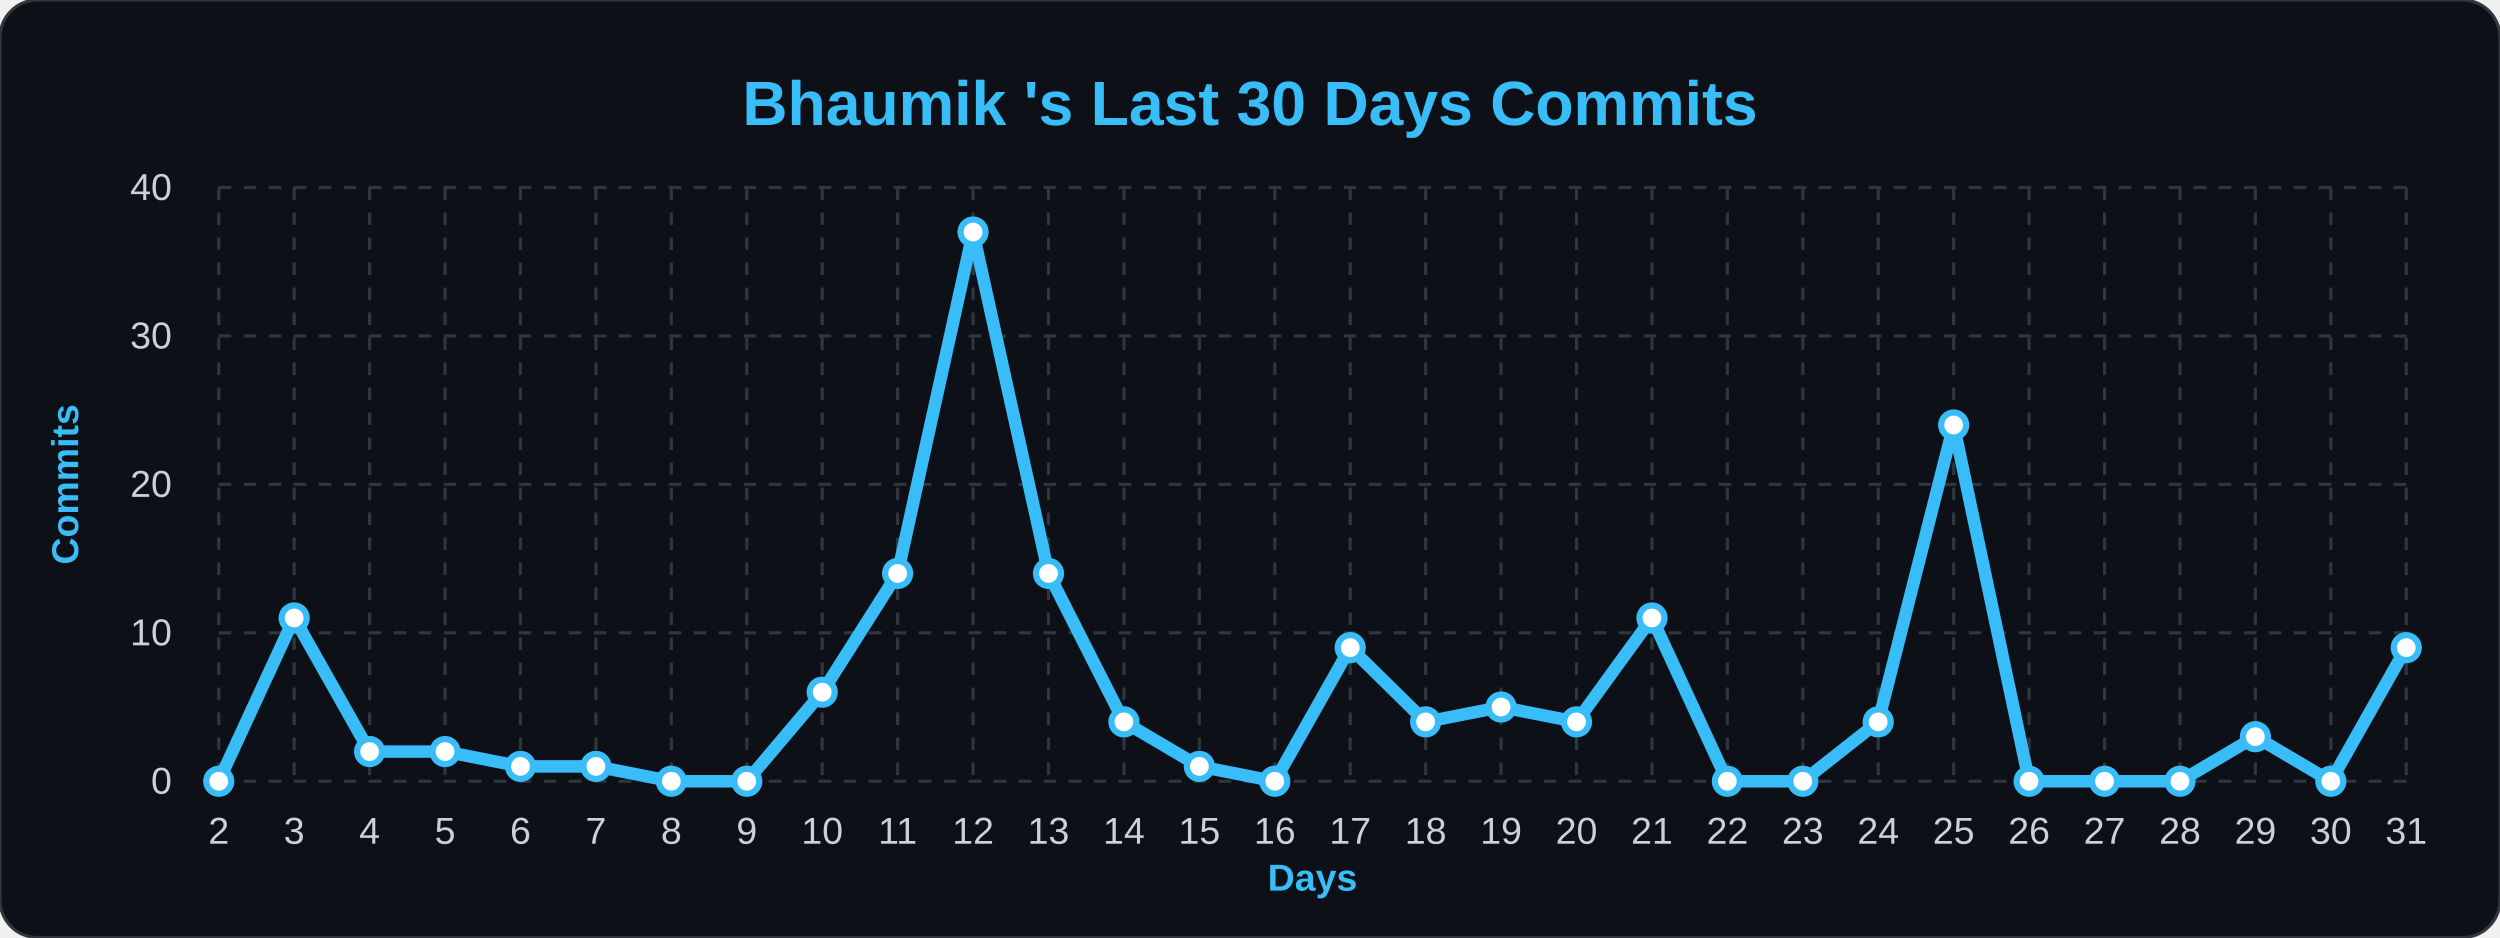
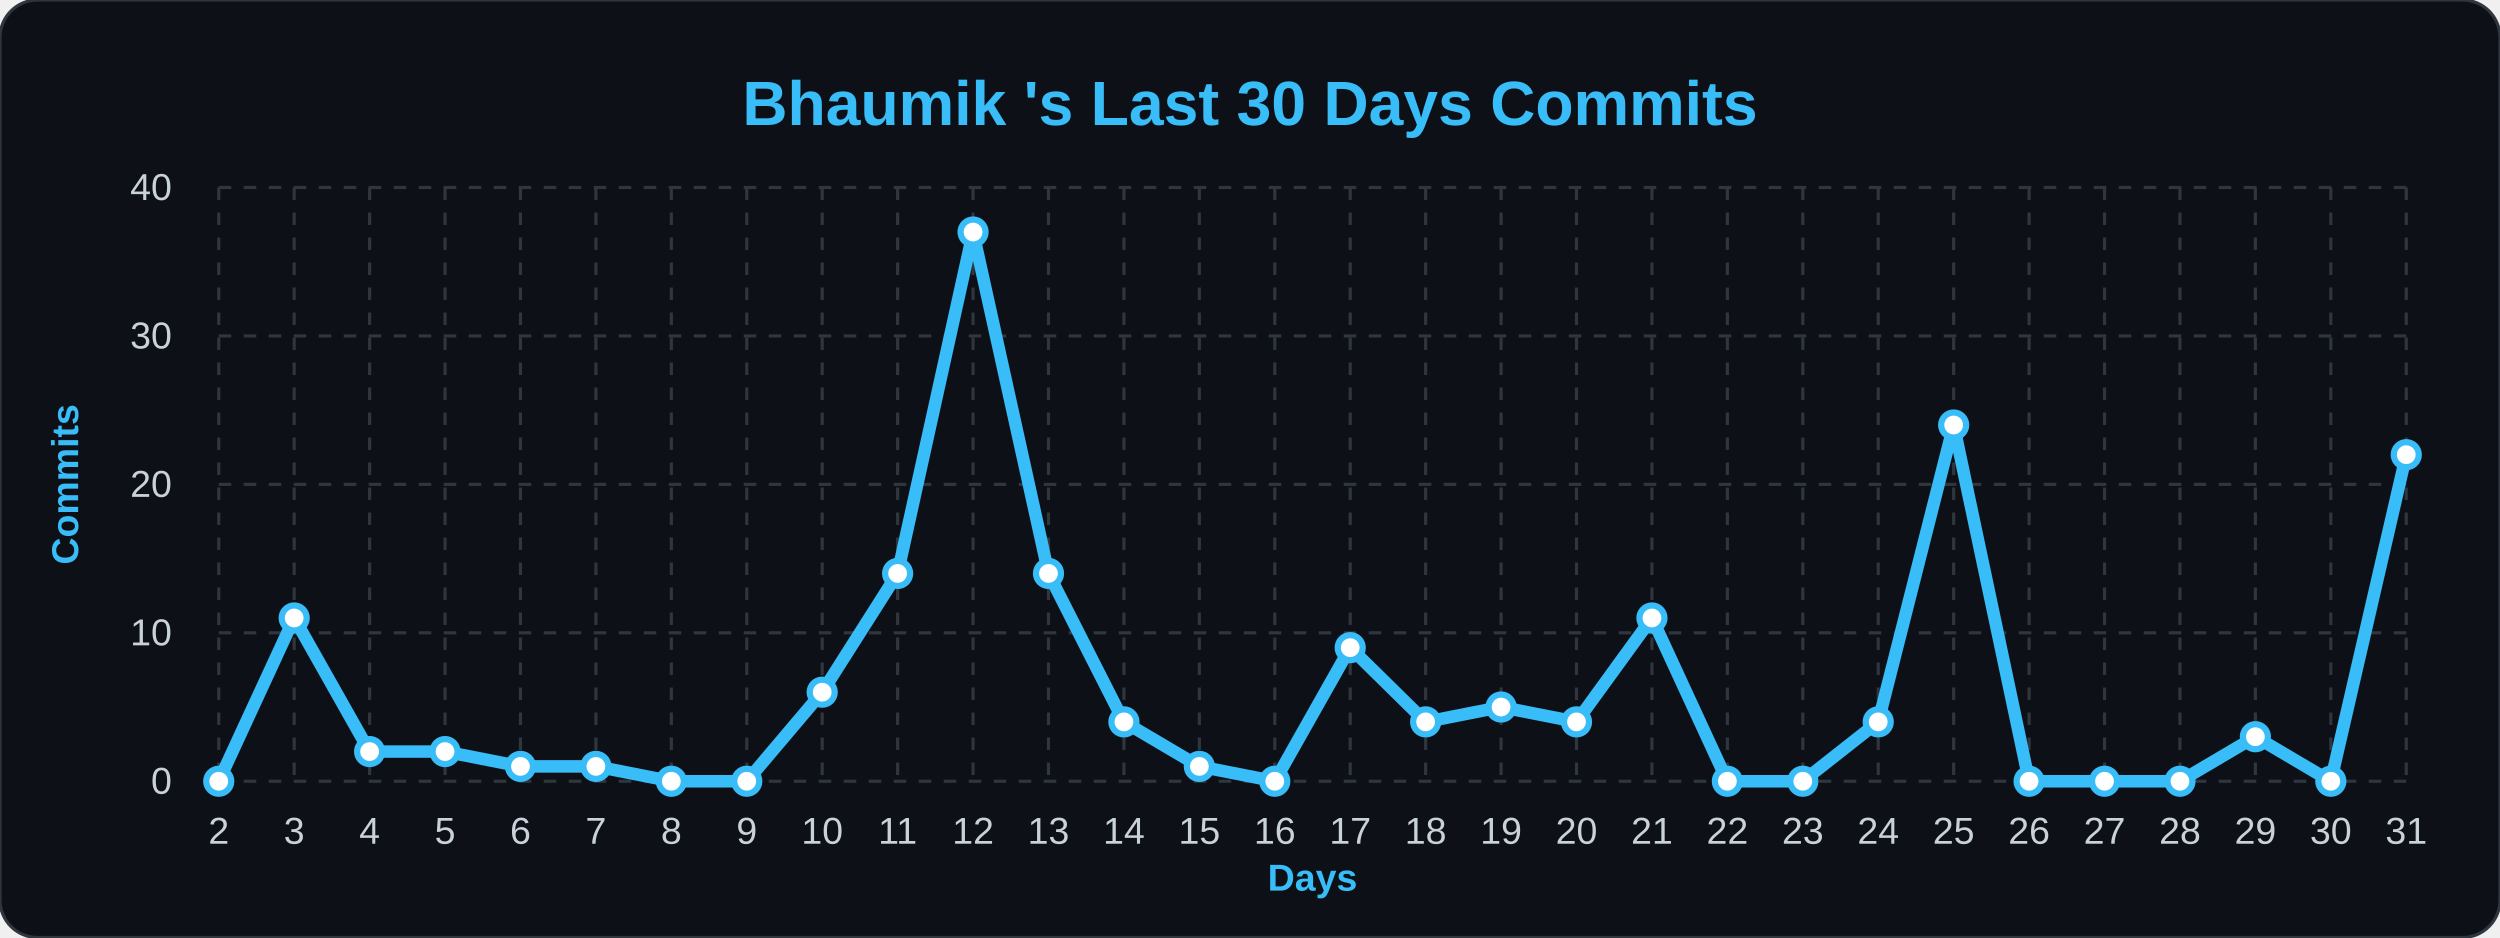
<svg xmlns="http://www.w3.org/2000/svg" width="100%" viewBox="0 0 800 300">
  <style>
        .bg { fill: #0d1117; }
        .title { font: bold 20px 'Segoe UI', Arial, sans-serif; fill: #38bdf8; }
        .axis-label { font: bold 12px 'Segoe UI', Arial, sans-serif; fill: #38bdf8; }
        .tick-label { font: 12px 'Segoe UI', Arial, sans-serif; fill: #c9d1d9; }
        .grid { stroke: #30363d; stroke-width: 1; stroke-dasharray: 4 4; }
        .line { fill: none; stroke: #38bdf8; stroke-width: 4; stroke-linejoin: round; }
        .dot { fill: #ffffff; stroke: #38bdf8; stroke-width: 2; }
    </style>
  <rect width="800" height="300" rx="12" class="bg" stroke="#30363d" stroke-width="1" />
  <text x="400" y="40" class="title" text-anchor="middle">Bhaumik 's Last 30 Days Commits</text>
  <text x="25" y="155" class="axis-label" text-anchor="middle" transform="rotate(-90 25,155)">Commits</text>
  <text x="420" y="285" class="axis-label" text-anchor="middle">Days</text>
  <line x1="70" y1="250.0" x2="770" y2="250.0" class="grid" />
  <text x="55" y="254.0" class="tick-label" text-anchor="end">0</text>
  <line x1="70" y1="202.5" x2="770" y2="202.5" class="grid" />
  <text x="55" y="206.5" class="tick-label" text-anchor="end">10</text>
  <line x1="70" y1="155.0" x2="770" y2="155.0" class="grid" />
  <text x="55" y="159.0" class="tick-label" text-anchor="end">20</text>
  <line x1="70" y1="107.5" x2="770" y2="107.5" class="grid" />
  <text x="55" y="111.5" class="tick-label" text-anchor="end">30</text>
  <line x1="70" y1="60.0" x2="770" y2="60.0" class="grid" />
  <text x="55" y="64.0" class="tick-label" text-anchor="end">40</text>
  <line x1="70.0" y1="60" x2="70.0" y2="250" class="grid" />
  <text x="70.0" y="270" class="tick-label" text-anchor="middle">2</text>
  <line x1="94.138" y1="60" x2="94.138" y2="250" class="grid" />
  <text x="94.138" y="270" class="tick-label" text-anchor="middle">3</text>
  <line x1="118.276" y1="60" x2="118.276" y2="250" class="grid" />
  <text x="118.276" y="270" class="tick-label" text-anchor="middle">4</text>
  <line x1="142.414" y1="60" x2="142.414" y2="250" class="grid" />
  <text x="142.414" y="270" class="tick-label" text-anchor="middle">5</text>
  <line x1="166.552" y1="60" x2="166.552" y2="250" class="grid" />
  <text x="166.552" y="270" class="tick-label" text-anchor="middle">6</text>
  <line x1="190.69" y1="60" x2="190.69" y2="250" class="grid" />
  <text x="190.69" y="270" class="tick-label" text-anchor="middle">7</text>
  <line x1="214.828" y1="60" x2="214.828" y2="250" class="grid" />
  <text x="214.828" y="270" class="tick-label" text-anchor="middle">8</text>
  <line x1="238.966" y1="60" x2="238.966" y2="250" class="grid" />
  <text x="238.966" y="270" class="tick-label" text-anchor="middle">9</text>
  <line x1="263.103" y1="60" x2="263.103" y2="250" class="grid" />
  <text x="263.103" y="270" class="tick-label" text-anchor="middle">10</text>
  <line x1="287.241" y1="60" x2="287.241" y2="250" class="grid" />
  <text x="287.241" y="270" class="tick-label" text-anchor="middle">11</text>
  <line x1="311.379" y1="60" x2="311.379" y2="250" class="grid" />
  <text x="311.379" y="270" class="tick-label" text-anchor="middle">12</text>
  <line x1="335.517" y1="60" x2="335.517" y2="250" class="grid" />
  <text x="335.517" y="270" class="tick-label" text-anchor="middle">13</text>
  <line x1="359.655" y1="60" x2="359.655" y2="250" class="grid" />
  <text x="359.655" y="270" class="tick-label" text-anchor="middle">14</text>
  <line x1="383.793" y1="60" x2="383.793" y2="250" class="grid" />
  <text x="383.793" y="270" class="tick-label" text-anchor="middle">15</text>
  <line x1="407.931" y1="60" x2="407.931" y2="250" class="grid" />
  <text x="407.931" y="270" class="tick-label" text-anchor="middle">16</text>
  <line x1="432.069" y1="60" x2="432.069" y2="250" class="grid" />
  <text x="432.069" y="270" class="tick-label" text-anchor="middle">17</text>
  <line x1="456.207" y1="60" x2="456.207" y2="250" class="grid" />
  <text x="456.207" y="270" class="tick-label" text-anchor="middle">18</text>
  <line x1="480.345" y1="60" x2="480.345" y2="250" class="grid" />
  <text x="480.345" y="270" class="tick-label" text-anchor="middle">19</text>
  <line x1="504.483" y1="60" x2="504.483" y2="250" class="grid" />
  <text x="504.483" y="270" class="tick-label" text-anchor="middle">20</text>
  <line x1="528.621" y1="60" x2="528.621" y2="250" class="grid" />
  <text x="528.621" y="270" class="tick-label" text-anchor="middle">21</text>
  <line x1="552.759" y1="60" x2="552.759" y2="250" class="grid" />
  <text x="552.759" y="270" class="tick-label" text-anchor="middle">22</text>
  <line x1="576.897" y1="60" x2="576.897" y2="250" class="grid" />
  <text x="576.897" y="270" class="tick-label" text-anchor="middle">23</text>
  <line x1="601.034" y1="60" x2="601.034" y2="250" class="grid" />
  <text x="601.034" y="270" class="tick-label" text-anchor="middle">24</text>
  <line x1="625.172" y1="60" x2="625.172" y2="250" class="grid" />
  <text x="625.172" y="270" class="tick-label" text-anchor="middle">25</text>
  <line x1="649.31" y1="60" x2="649.31" y2="250" class="grid" />
  <text x="649.31" y="270" class="tick-label" text-anchor="middle">26</text>
  <line x1="673.448" y1="60" x2="673.448" y2="250" class="grid" />
  <text x="673.448" y="270" class="tick-label" text-anchor="middle">27</text>
  <line x1="697.586" y1="60" x2="697.586" y2="250" class="grid" />
  <text x="697.586" y="270" class="tick-label" text-anchor="middle">28</text>
  <line x1="721.724" y1="60" x2="721.724" y2="250" class="grid" />
  <text x="721.724" y="270" class="tick-label" text-anchor="middle">29</text>
  <line x1="745.862" y1="60" x2="745.862" y2="250" class="grid" />
  <text x="745.862" y="270" class="tick-label" text-anchor="middle">30</text>
  <line x1="770.0" y1="60" x2="770.0" y2="250" class="grid" />
  <text x="770.0" y="270" class="tick-label" text-anchor="middle">31</text>
-   <path d="M 70.0,250.0 L 94.138,197.75 L 118.276,240.5 L 142.414,240.5 L 166.552,245.25 L 190.69,245.25 L 214.828,250.0 L 238.966,250.0 L 263.103,221.5 L 287.241,183.5 L 311.379,74.25 L 335.517,183.5 L 359.655,231.0 L 383.793,245.25 L 407.931,250.0 L 432.069,207.25 L 456.207,231.0 L 480.345,226.25 L 504.483,231.0 L 528.621,197.75 L 552.759,250.0 L 576.897,250.0 L 601.034,231.0 L 625.172,136.0 L 649.31,250.0 L 673.448,250.0 L 697.586,250.0 L 721.724,235.75 L 745.862,250.0 L 770.0,207.25" class="line" />
+   <path d="M 70.0,250.0 L 94.138,197.75 L 118.276,240.5 L 142.414,240.5 L 166.552,245.25 L 190.69,245.25 L 214.828,250.0 L 238.966,250.0 L 263.103,221.5 L 287.241,183.5 L 311.379,74.25 L 335.517,183.5 L 359.655,231.0 L 383.793,245.25 L 407.931,250.0 L 432.069,207.25 L 456.207,231.0 L 480.345,226.25 L 504.483,231.0 L 528.621,197.75 L 552.759,250.0 L 576.897,250.0 L 601.034,231.0 L 625.172,136.0 L 649.31,250.0 L 673.448,250.0 L 697.586,250.0 L 721.724,235.75 L 745.862,250.0 L 770.0,145.5" class="line" />
  <g>
    <circle cx="70.0" cy="250.0" r="4" class="dot" />
  </g>
  <g>
    <circle cx="94.138" cy="197.75" r="4" class="dot" />
  </g>
  <g>
    <circle cx="118.276" cy="240.5" r="4" class="dot" />
  </g>
  <g>
    <circle cx="142.414" cy="240.5" r="4" class="dot" />
  </g>
  <g>
    <circle cx="166.552" cy="245.25" r="4" class="dot" />
  </g>
  <g>
    <circle cx="190.69" cy="245.25" r="4" class="dot" />
  </g>
  <g>
    <circle cx="214.828" cy="250.0" r="4" class="dot" />
  </g>
  <g>
    <circle cx="238.966" cy="250.0" r="4" class="dot" />
  </g>
  <g>
    <circle cx="263.103" cy="221.5" r="4" class="dot" />
  </g>
  <g>
    <circle cx="287.241" cy="183.5" r="4" class="dot" />
  </g>
  <g>
    <circle cx="311.379" cy="74.25" r="4" class="dot" />
  </g>
  <g>
    <circle cx="335.517" cy="183.5" r="4" class="dot" />
  </g>
  <g>
    <circle cx="359.655" cy="231.0" r="4" class="dot" />
  </g>
  <g>
    <circle cx="383.793" cy="245.25" r="4" class="dot" />
  </g>
  <g>
    <circle cx="407.931" cy="250.0" r="4" class="dot" />
  </g>
  <g>
    <circle cx="432.069" cy="207.25" r="4" class="dot" />
  </g>
  <g>
    <circle cx="456.207" cy="231.0" r="4" class="dot" />
  </g>
  <g>
    <circle cx="480.345" cy="226.25" r="4" class="dot" />
  </g>
  <g>
    <circle cx="504.483" cy="231.0" r="4" class="dot" />
  </g>
  <g>
    <circle cx="528.621" cy="197.75" r="4" class="dot" />
  </g>
  <g>
    <circle cx="552.759" cy="250.0" r="4" class="dot" />
  </g>
  <g>
    <circle cx="576.897" cy="250.0" r="4" class="dot" />
  </g>
  <g>
    <circle cx="601.034" cy="231.0" r="4" class="dot" />
  </g>
  <g>
    <circle cx="625.172" cy="136.0" r="4" class="dot" />
  </g>
  <g>
    <circle cx="649.31" cy="250.0" r="4" class="dot" />
  </g>
  <g>
    <circle cx="673.448" cy="250.0" r="4" class="dot" />
  </g>
  <g>
    <circle cx="697.586" cy="250.0" r="4" class="dot" />
  </g>
  <g>
    <circle cx="721.724" cy="235.75" r="4" class="dot" />
  </g>
  <g>
    <circle cx="745.862" cy="250.0" r="4" class="dot" />
  </g>
  <g>
-     <circle cx="770.0" cy="207.25" r="4" class="dot" />
+     <circle cx="770.0" cy="145.5" r="4" class="dot" />
  </g>
</svg>
